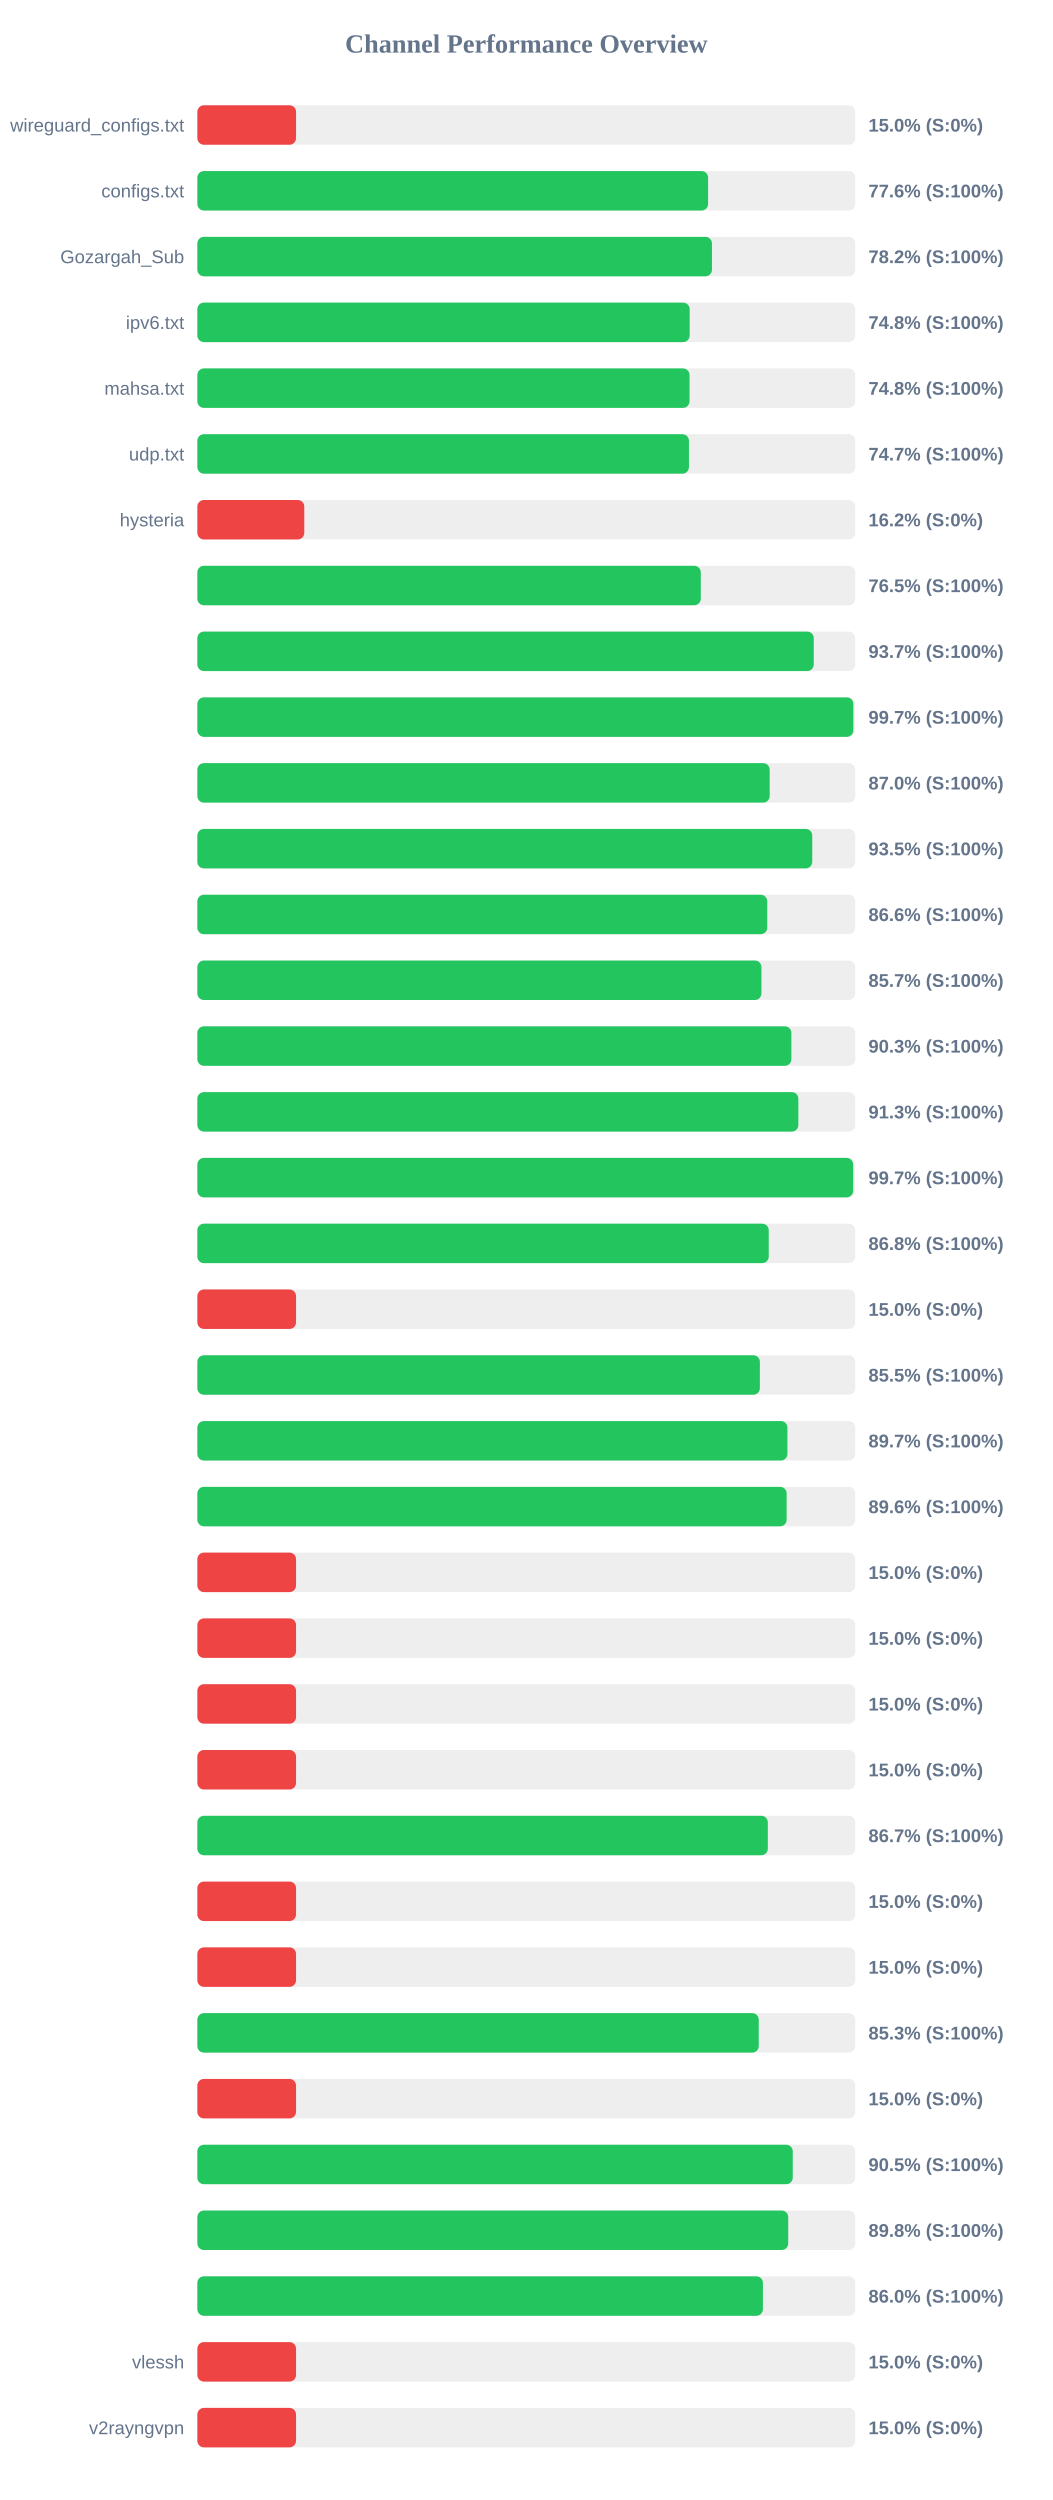
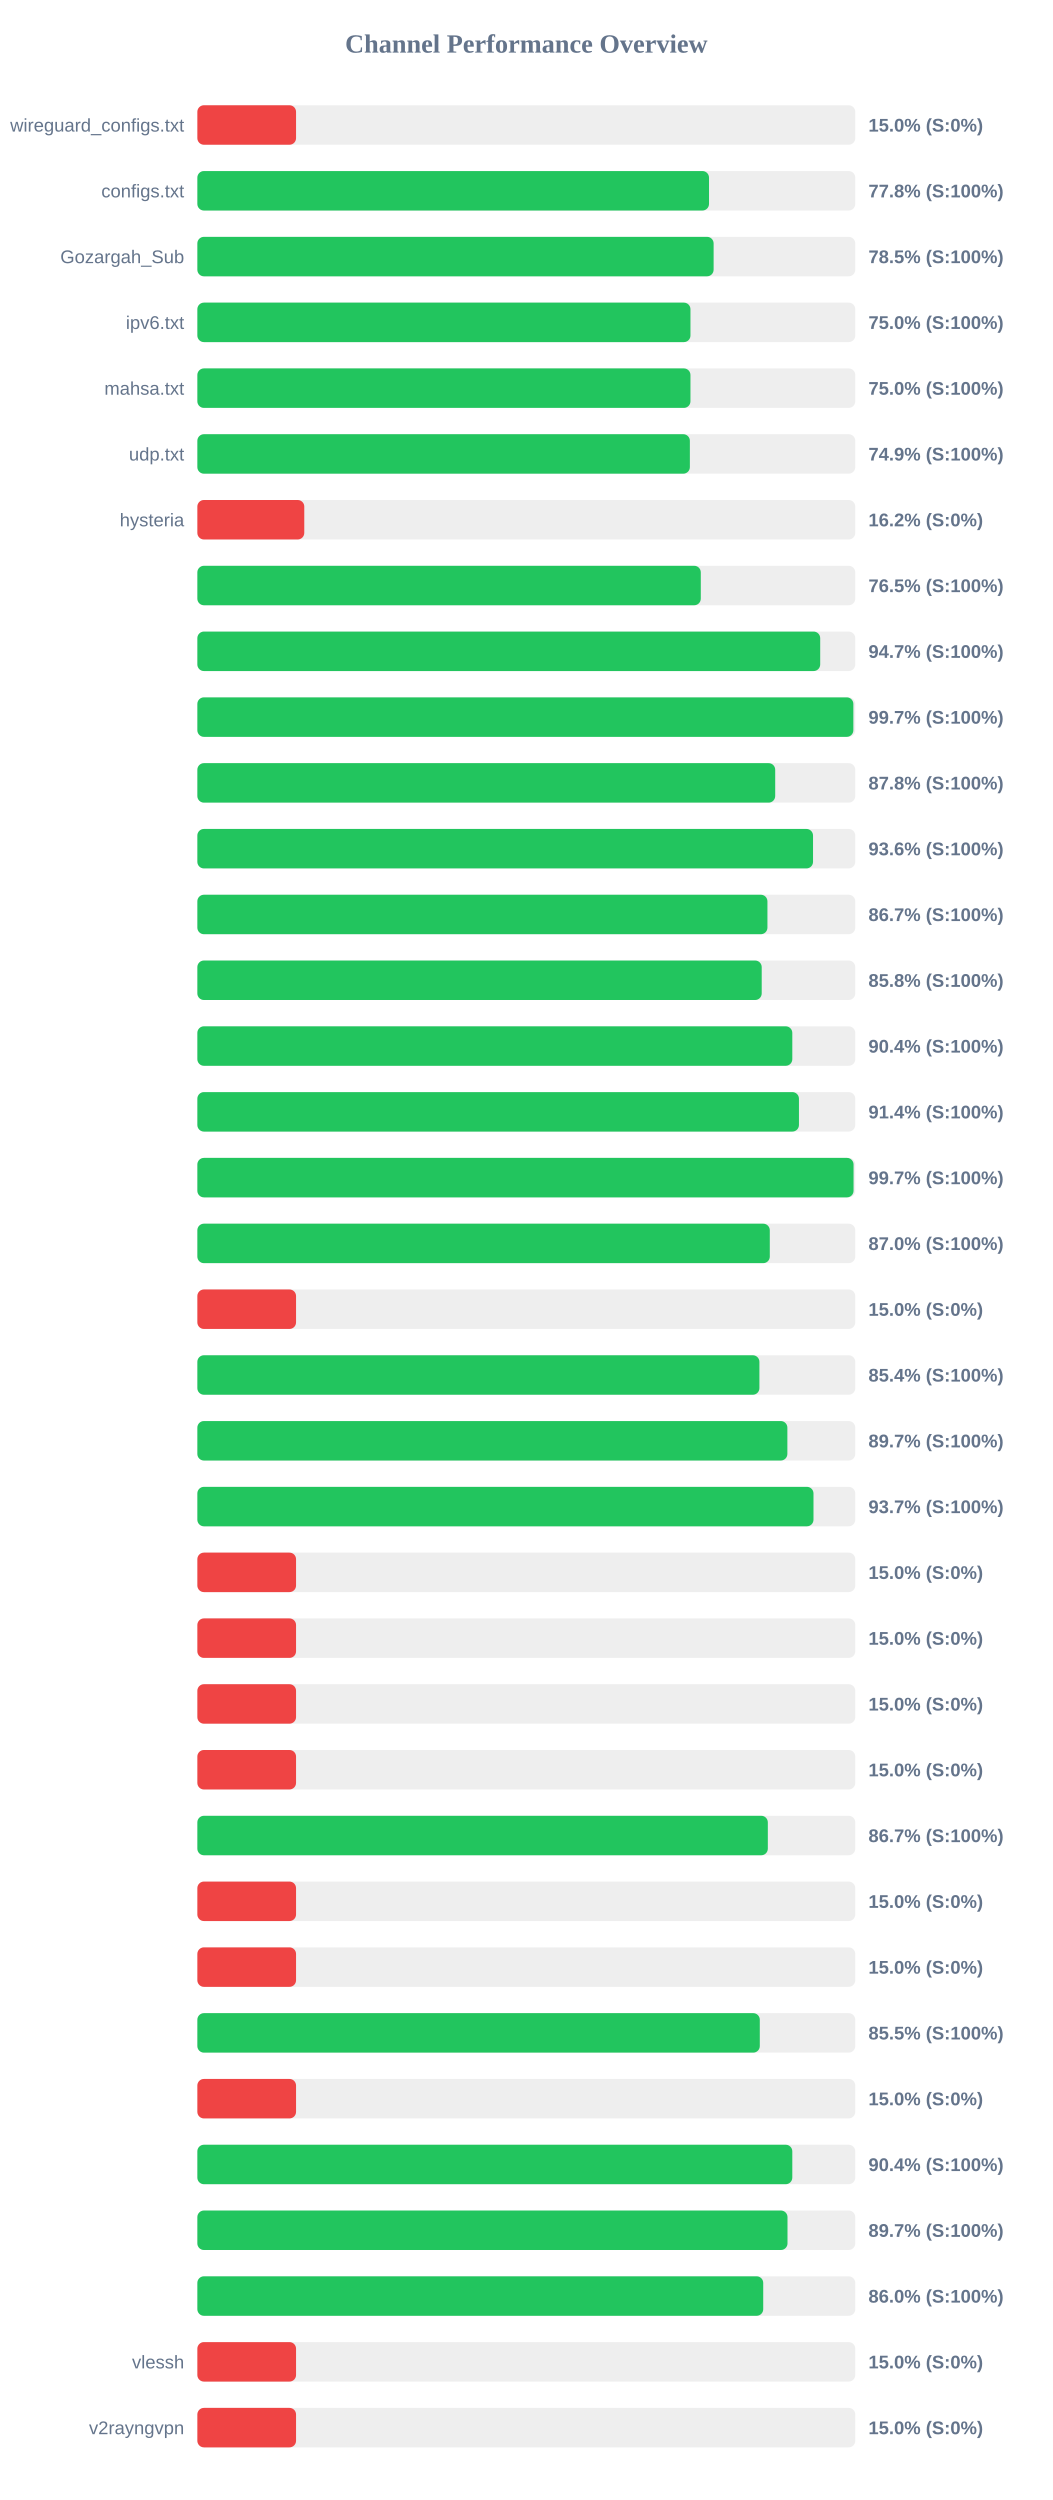
<svg xmlns="http://www.w3.org/2000/svg" width="800" height="1900" version="1.1">
  <style>
        .row { font: 14px Arial; fill: #64748b; }
        .score { font: bold 14px Arial; fill: #64748b; }
    </style>
  <text x="400" y="40" text-anchor="middle" font-size="20px" font-weight="bold" fill="#64748b">Channel Performance Overview</text>
  <rect x="150" y="80" width="500" height="30" fill="#eee" rx="5" />
  <rect x="150" y="80" width="75.0" height="30" fill="#ef4444" rx="5" />
  <text x="140" y="100" text-anchor="end" class="row">wireguard_configs.txt</text>
  <text x="660" y="100" text-anchor="start" class="score">15.0% (S:0%)</text>
  <rect x="150" y="130" width="500" height="30" fill="#eee" rx="5" />
-   <rect x="150" y="130" width="388.15" height="30" fill="#22c55e" rx="5" />
+   <rect x="150" y="130" width="388.85" height="30" fill="#22c55e" rx="5" />
  <text x="140" y="150" text-anchor="end" class="row">configs.txt</text>
-   <text x="660" y="150" text-anchor="start" class="score">77.6% (S:100%)</text>
+   <text x="660" y="150" text-anchor="start" class="score">77.8% (S:100%)</text>
  <rect x="150" y="180" width="500" height="30" fill="#eee" rx="5" />
-   <rect x="150" y="180" width="391.1" height="30" fill="#22c55e" rx="5" />
+   <rect x="150" y="180" width="392.35" height="30" fill="#22c55e" rx="5" />
  <text x="140" y="200" text-anchor="end" class="row">Gozargah_Sub</text>
-   <text x="660" y="200" text-anchor="start" class="score">78.2% (S:100%)</text>
+   <text x="660" y="200" text-anchor="start" class="score">78.5% (S:100%)</text>
  <rect x="150" y="230" width="500" height="30" fill="#eee" rx="5" />
-   <rect x="150" y="230" width="374.15" height="30" fill="#22c55e" rx="5" />
+   <rect x="150" y="230" width="374.75" height="30" fill="#22c55e" rx="5" />
  <text x="140" y="250" text-anchor="end" class="row">ipv6.txt</text>
-   <text x="660" y="250" text-anchor="start" class="score">74.8% (S:100%)</text>
+   <text x="660" y="250" text-anchor="start" class="score">75.0% (S:100%)</text>
  <rect x="150" y="280" width="500" height="30" fill="#eee" rx="5" />
-   <rect x="150" y="280" width="374.05" height="30" fill="#22c55e" rx="5" />
+   <rect x="150" y="280" width="374.75" height="30" fill="#22c55e" rx="5" />
  <text x="140" y="300" text-anchor="end" class="row">mahsa.txt</text>
-   <text x="660" y="300" text-anchor="start" class="score">74.8% (S:100%)</text>
+   <text x="660" y="300" text-anchor="start" class="score">75.0% (S:100%)</text>
  <rect x="150" y="330" width="500" height="30" fill="#eee" rx="5" />
-   <rect x="150" y="330" width="373.6" height="30" fill="#22c55e" rx="5" />
+   <rect x="150" y="330" width="374.3" height="30" fill="#22c55e" rx="5" />
  <text x="140" y="350" text-anchor="end" class="row">udp.txt</text>
-   <text x="660" y="350" text-anchor="start" class="score">74.7% (S:100%)</text>
+   <text x="660" y="350" text-anchor="start" class="score">74.9% (S:100%)</text>
  <rect x="150" y="380" width="500" height="30" fill="#eee" rx="5" />
  <rect x="150" y="380" width="81.25" height="30" fill="#ef4444" rx="5" />
  <text x="140" y="400" text-anchor="end" class="row">hysteria</text>
  <text x="660" y="400" text-anchor="start" class="score">16.2% (S:0%)</text>
  <rect x="150" y="430" width="500" height="30" fill="#eee" rx="5" />
  <rect x="150" y="430" width="382.6" height="30" fill="#22c55e" rx="5" />
  <text x="140" y="450" text-anchor="end" class="row" />
  <text x="660" y="450" text-anchor="start" class="score">76.5% (S:100%)</text>
  <rect x="150" y="480" width="500" height="30" fill="#eee" rx="5" />
-   <rect x="150" y="480" width="468.45" height="30" fill="#22c55e" rx="5" />
+   <rect x="150" y="480" width="473.35" height="30" fill="#22c55e" rx="5" />
  <text x="140" y="500" text-anchor="end" class="row" />
-   <text x="660" y="500" text-anchor="start" class="score">93.7% (S:100%)</text>
+   <text x="660" y="500" text-anchor="start" class="score">94.7% (S:100%)</text>
  <rect x="150" y="530" width="500" height="30" fill="#eee" rx="5" />
  <rect x="150" y="530" width="498.55" height="30" fill="#22c55e" rx="5" />
  <text x="140" y="550" text-anchor="end" class="row" />
  <text x="660" y="550" text-anchor="start" class="score">99.7% (S:100%)</text>
  <rect x="150" y="580" width="500" height="30" fill="#eee" rx="5" />
-   <rect x="150" y="580" width="434.95" height="30" fill="#22c55e" rx="5" />
+   <rect x="150" y="580" width="439.15" height="30" fill="#22c55e" rx="5" />
  <text x="140" y="600" text-anchor="end" class="row" />
-   <text x="660" y="600" text-anchor="start" class="score">87.0% (S:100%)</text>
+   <text x="660" y="600" text-anchor="start" class="score">87.8% (S:100%)</text>
  <rect x="150" y="630" width="500" height="30" fill="#eee" rx="5" />
-   <rect x="150" y="630" width="467.3" height="30" fill="#22c55e" rx="5" />
+   <rect x="150" y="630" width="467.9" height="30" fill="#22c55e" rx="5" />
  <text x="140" y="650" text-anchor="end" class="row" />
-   <text x="660" y="650" text-anchor="start" class="score">93.5% (S:100%)</text>
+   <text x="660" y="650" text-anchor="start" class="score">93.6% (S:100%)</text>
  <rect x="150" y="680" width="500" height="30" fill="#eee" rx="5" />
-   <rect x="150" y="680" width="433.1" height="30" fill="#22c55e" rx="5" />
+   <rect x="150" y="680" width="433.25" height="30" fill="#22c55e" rx="5" />
  <text x="140" y="700" text-anchor="end" class="row" />
-   <text x="660" y="700" text-anchor="start" class="score">86.6% (S:100%)</text>
+   <text x="660" y="700" text-anchor="start" class="score">86.7% (S:100%)</text>
  <rect x="150" y="730" width="500" height="30" fill="#eee" rx="5" />
-   <rect x="150" y="730" width="428.7" height="30" fill="#22c55e" rx="5" />
+   <rect x="150" y="730" width="428.9" height="30" fill="#22c55e" rx="5" />
  <text x="140" y="750" text-anchor="end" class="row" />
-   <text x="660" y="750" text-anchor="start" class="score">85.7% (S:100%)</text>
+   <text x="660" y="750" text-anchor="start" class="score">85.8% (S:100%)</text>
  <rect x="150" y="780" width="500" height="30" fill="#eee" rx="5" />
-   <rect x="150" y="780" width="451.45" height="30" fill="#22c55e" rx="5" />
+   <rect x="150" y="780" width="452.15" height="30" fill="#22c55e" rx="5" />
  <text x="140" y="800" text-anchor="end" class="row" />
-   <text x="660" y="800" text-anchor="start" class="score">90.3% (S:100%)</text>
+   <text x="660" y="800" text-anchor="start" class="score">90.4% (S:100%)</text>
  <rect x="150" y="830" width="500" height="30" fill="#eee" rx="5" />
-   <rect x="150" y="830" width="456.75" height="30" fill="#22c55e" rx="5" />
+   <rect x="150" y="830" width="457.2" height="30" fill="#22c55e" rx="5" />
  <text x="140" y="850" text-anchor="end" class="row" />
-   <text x="660" y="850" text-anchor="start" class="score">91.3% (S:100%)</text>
+   <text x="660" y="850" text-anchor="start" class="score">91.4% (S:100%)</text>
  <rect x="150" y="880" width="500" height="30" fill="#eee" rx="5" />
-   <rect x="150" y="880" width="498.4" height="30" fill="#22c55e" rx="5" />
+   <rect x="150" y="880" width="498.7" height="30" fill="#22c55e" rx="5" />
  <text x="140" y="900" text-anchor="end" class="row" />
  <text x="660" y="900" text-anchor="start" class="score">99.7% (S:100%)</text>
  <rect x="150" y="930" width="500" height="30" fill="#eee" rx="5" />
-   <rect x="150" y="930" width="434.25" height="30" fill="#22c55e" rx="5" />
+   <rect x="150" y="930" width="435.05" height="30" fill="#22c55e" rx="5" />
  <text x="140" y="950" text-anchor="end" class="row" />
-   <text x="660" y="950" text-anchor="start" class="score">86.8% (S:100%)</text>
+   <text x="660" y="950" text-anchor="start" class="score">87.0% (S:100%)</text>
  <rect x="150" y="980" width="500" height="30" fill="#eee" rx="5" />
  <rect x="150" y="980" width="75.0" height="30" fill="#ef4444" rx="5" />
  <text x="140" y="1000" text-anchor="end" class="row" />
  <text x="660" y="1000" text-anchor="start" class="score">15.0% (S:0%)</text>
  <rect x="150" y="1030" width="500" height="30" fill="#eee" rx="5" />
-   <rect x="150" y="1030" width="427.5" height="30" fill="#22c55e" rx="5" />
+   <rect x="150" y="1030" width="427.15" height="30" fill="#22c55e" rx="5" />
  <text x="140" y="1050" text-anchor="end" class="row" />
-   <text x="660" y="1050" text-anchor="start" class="score">85.5% (S:100%)</text>
+   <text x="660" y="1050" text-anchor="start" class="score">85.4% (S:100%)</text>
  <rect x="150" y="1080" width="500" height="30" fill="#eee" rx="5" />
-   <rect x="150" y="1080" width="448.45" height="30" fill="#22c55e" rx="5" />
+   <rect x="150" y="1080" width="448.4" height="30" fill="#22c55e" rx="5" />
  <text x="140" y="1100" text-anchor="end" class="row" />
  <text x="660" y="1100" text-anchor="start" class="score">89.7% (S:100%)</text>
  <rect x="150" y="1130" width="500" height="30" fill="#eee" rx="5" />
-   <rect x="150" y="1130" width="447.85" height="30" fill="#22c55e" rx="5" />
+   <rect x="150" y="1130" width="468.25" height="30" fill="#22c55e" rx="5" />
  <text x="140" y="1150" text-anchor="end" class="row" />
-   <text x="660" y="1150" text-anchor="start" class="score">89.6% (S:100%)</text>
+   <text x="660" y="1150" text-anchor="start" class="score">93.7% (S:100%)</text>
  <rect x="150" y="1180" width="500" height="30" fill="#eee" rx="5" />
  <rect x="150" y="1180" width="75.0" height="30" fill="#ef4444" rx="5" />
  <text x="140" y="1200" text-anchor="end" class="row" />
  <text x="660" y="1200" text-anchor="start" class="score">15.0% (S:0%)</text>
  <rect x="150" y="1230" width="500" height="30" fill="#eee" rx="5" />
  <rect x="150" y="1230" width="75.0" height="30" fill="#ef4444" rx="5" />
  <text x="140" y="1250" text-anchor="end" class="row" />
  <text x="660" y="1250" text-anchor="start" class="score">15.0% (S:0%)</text>
  <rect x="150" y="1280" width="500" height="30" fill="#eee" rx="5" />
  <rect x="150" y="1280" width="75.0" height="30" fill="#ef4444" rx="5" />
  <text x="140" y="1300" text-anchor="end" class="row" />
  <text x="660" y="1300" text-anchor="start" class="score">15.0% (S:0%)</text>
  <rect x="150" y="1330" width="500" height="30" fill="#eee" rx="5" />
  <rect x="150" y="1330" width="75.0" height="30" fill="#ef4444" rx="5" />
  <text x="140" y="1350" text-anchor="end" class="row" />
  <text x="660" y="1350" text-anchor="start" class="score">15.0% (S:0%)</text>
  <rect x="150" y="1380" width="500" height="30" fill="#eee" rx="5" />
  <rect x="150" y="1380" width="433.55" height="30" fill="#22c55e" rx="5" />
  <text x="140" y="1400" text-anchor="end" class="row" />
  <text x="660" y="1400" text-anchor="start" class="score">86.7% (S:100%)</text>
  <rect x="150" y="1430" width="500" height="30" fill="#eee" rx="5" />
  <rect x="150" y="1430" width="75.0" height="30" fill="#ef4444" rx="5" />
  <text x="140" y="1450" text-anchor="end" class="row" />
  <text x="660" y="1450" text-anchor="start" class="score">15.0% (S:0%)</text>
  <rect x="150" y="1480" width="500" height="30" fill="#eee" rx="5" />
  <rect x="150" y="1480" width="75.0" height="30" fill="#ef4444" rx="5" />
  <text x="140" y="1500" text-anchor="end" class="row" />
  <text x="660" y="1500" text-anchor="start" class="score">15.0% (S:0%)</text>
  <rect x="150" y="1530" width="500" height="30" fill="#eee" rx="5" />
-   <rect x="150" y="1530" width="426.65" height="30" fill="#22c55e" rx="5" />
+   <rect x="150" y="1530" width="427.45" height="30" fill="#22c55e" rx="5" />
  <text x="140" y="1550" text-anchor="end" class="row" />
-   <text x="660" y="1550" text-anchor="start" class="score">85.3% (S:100%)</text>
+   <text x="660" y="1550" text-anchor="start" class="score">85.5% (S:100%)</text>
  <rect x="150" y="1580" width="500" height="30" fill="#eee" rx="5" />
  <rect x="150" y="1580" width="75.0" height="30" fill="#ef4444" rx="5" />
  <text x="140" y="1600" text-anchor="end" class="row" />
  <text x="660" y="1600" text-anchor="start" class="score">15.0% (S:0%)</text>
  <rect x="150" y="1630" width="500" height="30" fill="#eee" rx="5" />
-   <rect x="150" y="1630" width="452.5" height="30" fill="#22c55e" rx="5" />
+   <rect x="150" y="1630" width="452.15" height="30" fill="#22c55e" rx="5" />
  <text x="140" y="1650" text-anchor="end" class="row" />
-   <text x="660" y="1650" text-anchor="start" class="score">90.5% (S:100%)</text>
+   <text x="660" y="1650" text-anchor="start" class="score">90.4% (S:100%)</text>
  <rect x="150" y="1680" width="500" height="30" fill="#eee" rx="5" />
-   <rect x="150" y="1680" width="449.05" height="30" fill="#22c55e" rx="5" />
+   <rect x="150" y="1680" width="448.5" height="30" fill="#22c55e" rx="5" />
  <text x="140" y="1700" text-anchor="end" class="row" />
-   <text x="660" y="1700" text-anchor="start" class="score">89.8% (S:100%)</text>
+   <text x="660" y="1700" text-anchor="start" class="score">89.7% (S:100%)</text>
  <rect x="150" y="1730" width="500" height="30" fill="#eee" rx="5" />
-   <rect x="150" y="1730" width="429.8" height="30" fill="#22c55e" rx="5" />
+   <rect x="150" y="1730" width="430.05" height="30" fill="#22c55e" rx="5" />
  <text x="140" y="1750" text-anchor="end" class="row" />
  <text x="660" y="1750" text-anchor="start" class="score">86.0% (S:100%)</text>
  <rect x="150" y="1780" width="500" height="30" fill="#eee" rx="5" />
  <rect x="150" y="1780" width="75.0" height="30" fill="#ef4444" rx="5" />
  <text x="140" y="1800" text-anchor="end" class="row">vlessh</text>
  <text x="660" y="1800" text-anchor="start" class="score">15.0% (S:0%)</text>
  <rect x="150" y="1830" width="500" height="30" fill="#eee" rx="5" />
  <rect x="150" y="1830" width="75.0" height="30" fill="#ef4444" rx="5" />
  <text x="140" y="1850" text-anchor="end" class="row">v2rayngvpn</text>
  <text x="660" y="1850" text-anchor="start" class="score">15.0% (S:0%)</text>
</svg>
